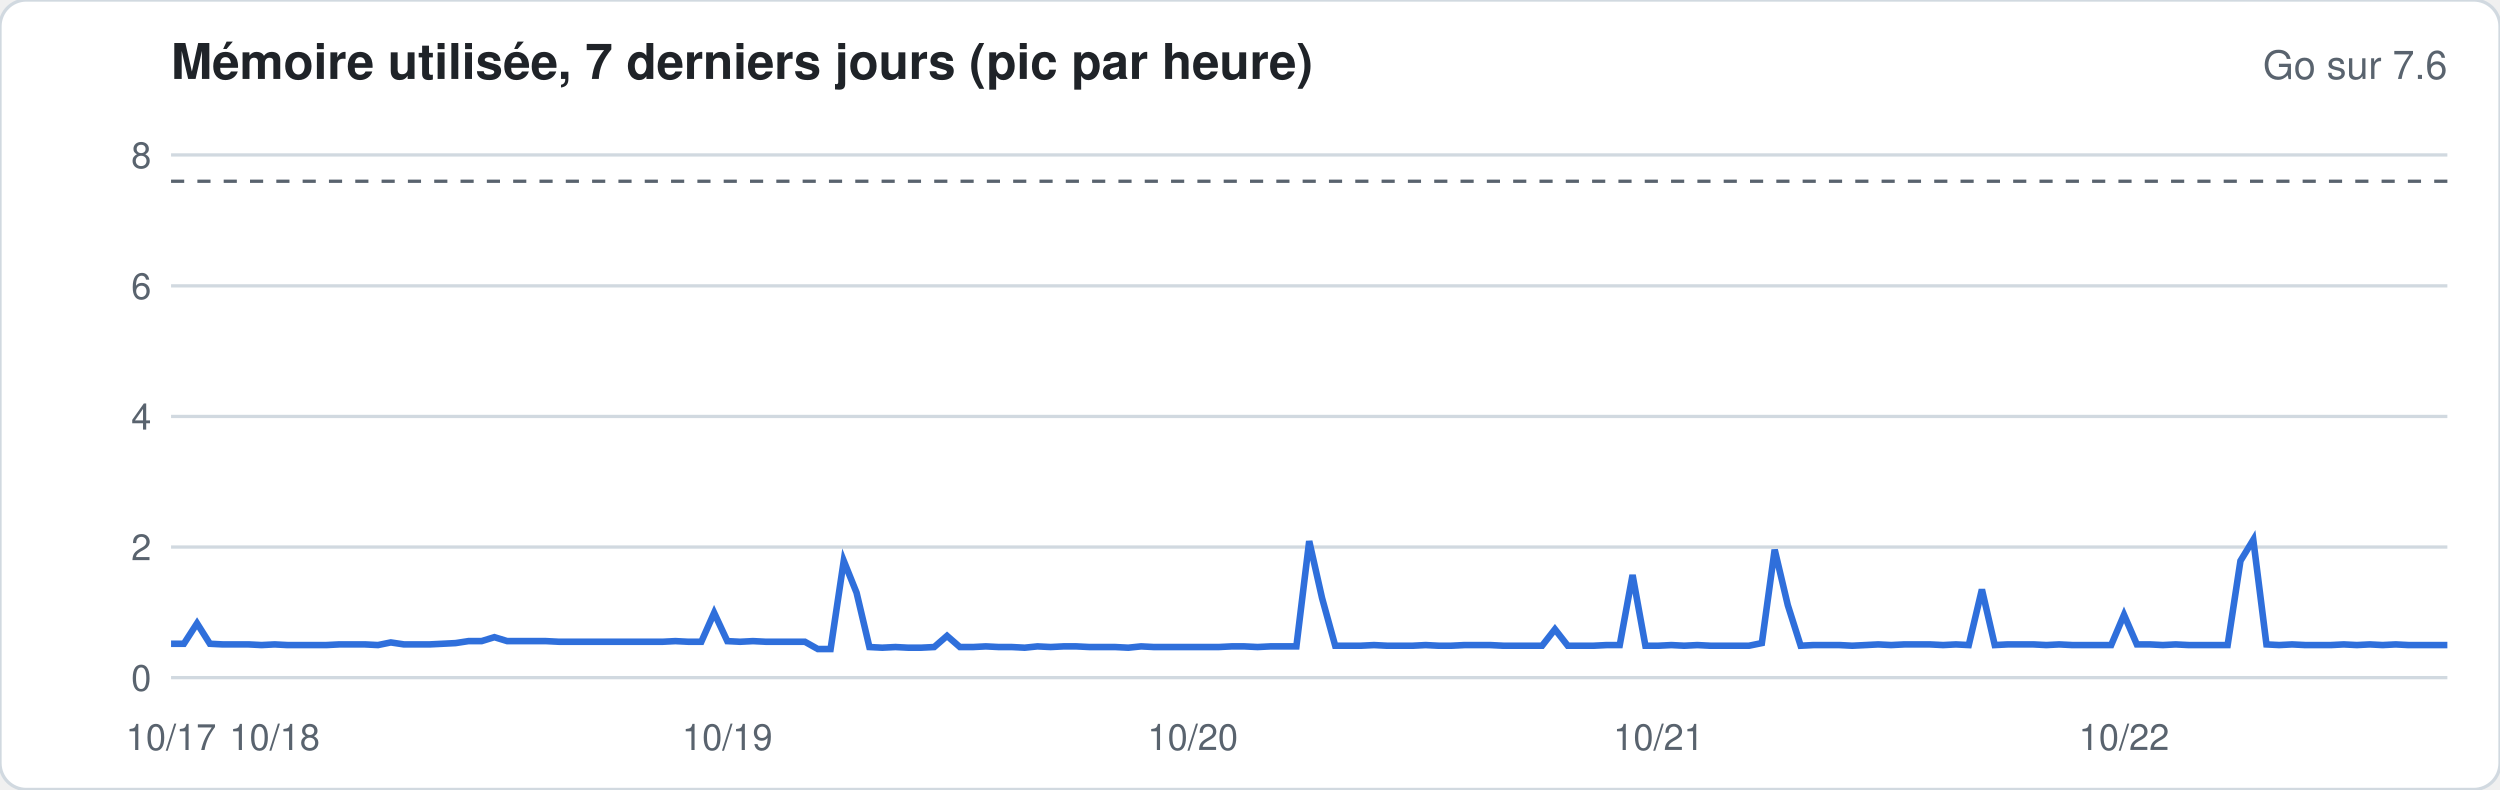
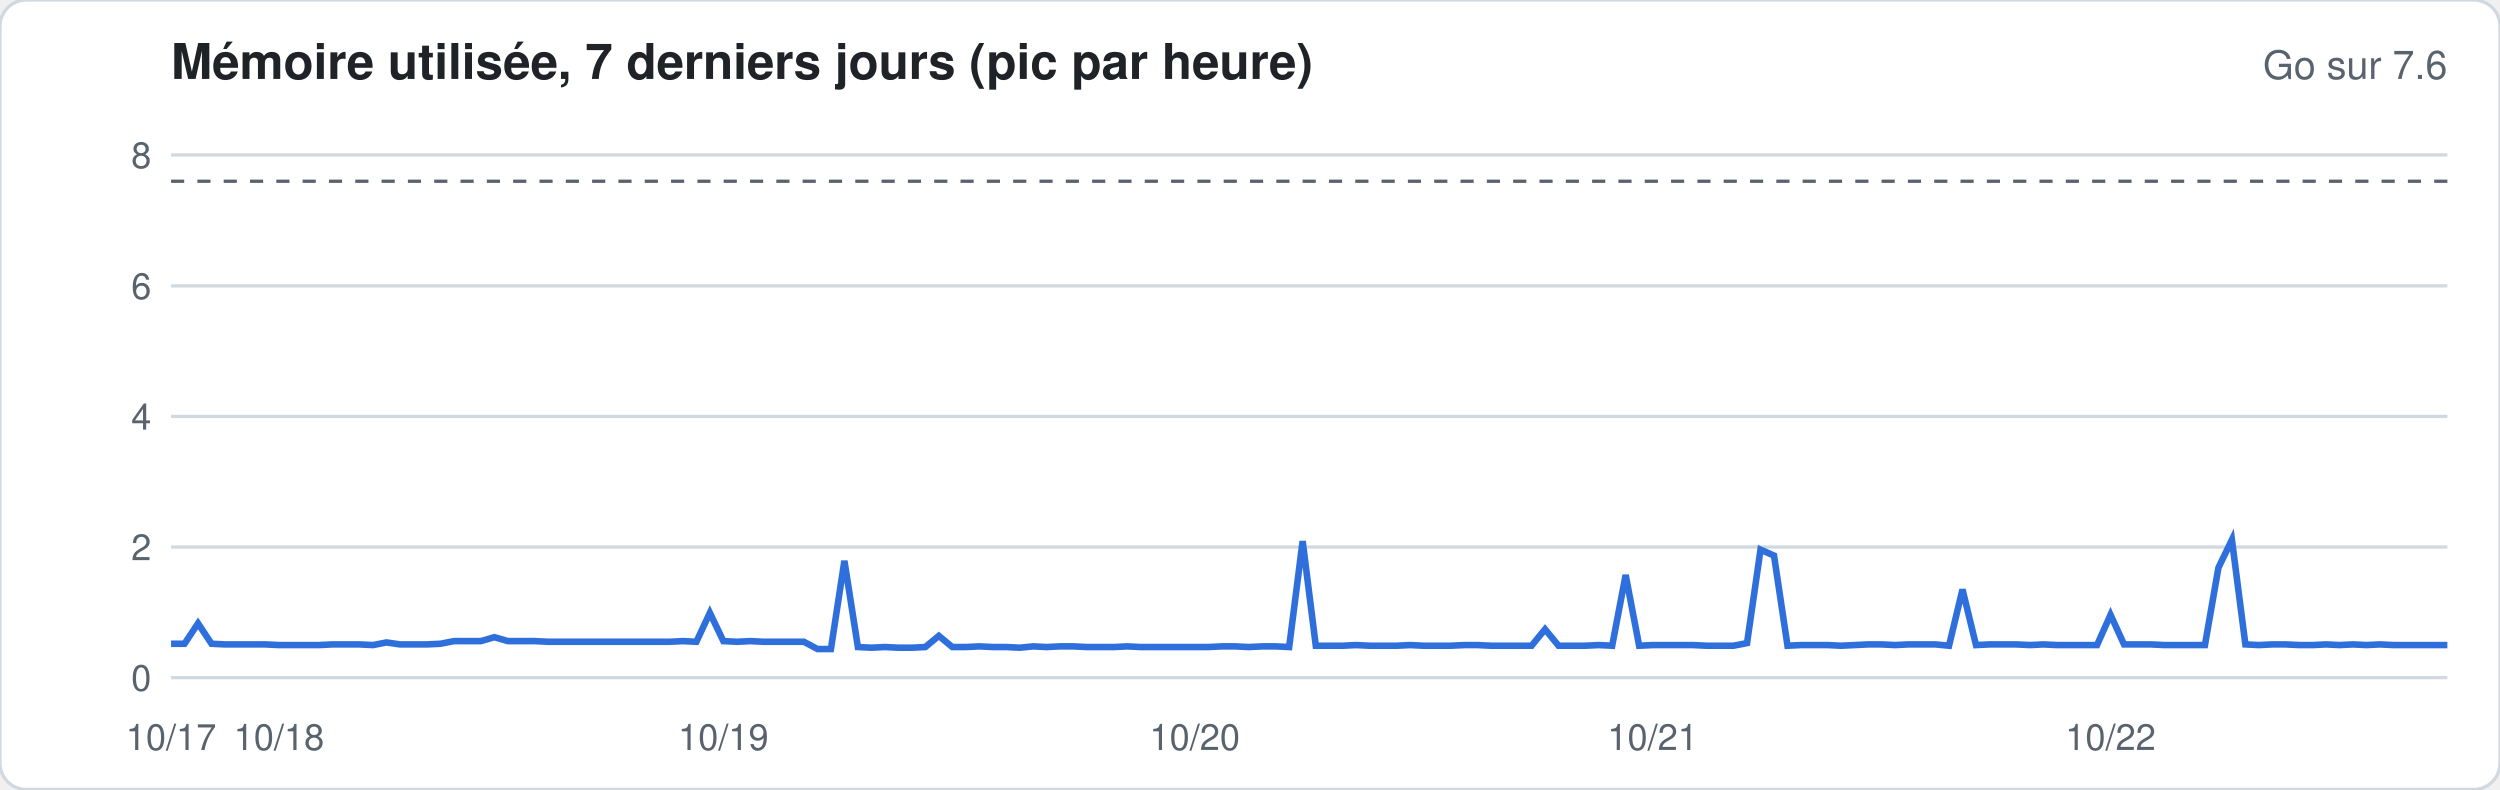
<svg xmlns="http://www.w3.org/2000/svg" width="760" height="240" viewBox="0 0 760 240" font-family="-apple-system,Segoe UI,Helvetica,Arial,sans-serif">
  <rect width="760" height="240" rx="8" fill="#ffffff" stroke="#d1d9e0" />
  <text x="52" y="24" font-size="15" font-weight="600" fill="#1f2328">Mémoire utilisée, 7 derniers jours (pic par heure)</text>
  <text x="744" y="24" font-size="12" fill="#59636e" text-anchor="end">Go sur 7.6</text>
  <line x1="52" x2="744" y1="206.0" y2="206.0" stroke="#d1d9e0" stroke-width="1" />
  <text x="46" y="210.0" font-size="11" fill="#59636e" text-anchor="end">0</text>
  <line x1="52" x2="744" y1="166.3" y2="166.3" stroke="#d1d9e0" stroke-width="1" />
  <text x="46" y="170.3" font-size="11" fill="#59636e" text-anchor="end">2</text>
  <line x1="52" x2="744" y1="126.6" y2="126.6" stroke="#d1d9e0" stroke-width="1" />
  <text x="46" y="130.6" font-size="11" fill="#59636e" text-anchor="end">4</text>
  <line x1="52" x2="744" y1="86.9" y2="86.9" stroke="#d1d9e0" stroke-width="1" />
  <text x="46" y="90.9" font-size="11" fill="#59636e" text-anchor="end">6</text>
  <line x1="52" x2="744" y1="47.1" y2="47.1" stroke="#d1d9e0" stroke-width="1" />
  <text x="46" y="51.1" font-size="11" fill="#59636e" text-anchor="end">8</text>
  <line x1="52" x2="744" y1="55.1" y2="55.1" stroke="#59636e" stroke-dasharray="4 4" />
-   <polyline fill="none" stroke="#2f6fdb" stroke-width="2" points="52.0,195.7 55.9,195.7 59.9,189.5 63.8,195.7 67.7,195.9 71.7,195.9 75.6,195.9 79.5,196.1 83.5,195.9 87.4,196.1 91.3,196.1 95.2,196.1 99.2,196.1 103.1,195.9 107.0,195.9 111.0,195.9 114.9,196.1 118.8,195.3 122.8,195.9 126.7,195.9 130.6,195.9 134.6,195.7 138.5,195.5 142.4,194.9 146.4,194.9 150.3,193.7 154.2,194.9 158.2,194.9 162.1,194.9 166.0,194.9 170.0,195.1 173.9,195.1 177.8,195.1 181.8,195.1 185.7,195.1 189.6,195.1 193.5,195.1 197.5,195.1 201.4,195.1 205.3,194.9 209.3,195.1 213.2,195.1 217.1,186.3 221.1,194.9 225.0,195.1 228.9,194.9 232.9,195.1 236.8,195.1 240.7,195.1 244.7,195.1 248.6,197.3 252.5,197.3 256.5,170.5 260.4,180.2 264.3,196.7 268.2,196.9 272.2,196.7 276.1,196.9 280.0,196.9 284.0,196.7 287.9,193.3 291.8,196.7 295.8,196.7 299.7,196.5 303.6,196.7 307.6,196.7 311.5,196.9 315.4,196.5 319.4,196.7 323.3,196.5 327.2,196.5 331.2,196.7 335.1,196.7 339.0,196.7 343.0,196.9 346.9,196.5 350.8,196.7 354.8,196.7 358.7,196.7 362.6,196.7 366.5,196.7 370.5,196.7 374.4,196.5 378.3,196.5 382.3,196.7 386.2,196.5 390.1,196.5 394.1,196.5 398.0,164.5 401.9,181.8 405.9,196.3 409.8,196.3 413.7,196.3 417.7,196.1 421.6,196.3 425.5,196.3 429.5,196.3 433.4,196.1 437.3,196.3 441.2,196.3 445.2,196.1 449.1,196.1 453.0,196.1 457.0,196.3 460.9,196.3 464.8,196.3 468.8,196.3 472.7,191.3 476.6,196.3 480.6,196.3 484.5,196.3 488.4,196.1 492.4,196.1 496.3,174.8 500.2,196.3 504.2,196.3 508.1,196.1 512.0,196.3 516.0,196.1 519.9,196.3 523.8,196.3 527.8,196.3 531.7,196.3 535.6,195.5 539.5,167.1 543.5,184.0 547.4,196.3 551.3,196.1 555.3,196.1 559.2,196.1 563.1,196.3 567.1,196.1 571.0,195.9 574.9,196.1 578.9,195.9 582.8,195.9 586.7,195.9 590.7,196.1 594.6,195.9 598.5,196.1 602.5,179.2 606.4,196.1 610.3,195.9 614.2,195.9 618.2,195.9 622.1,196.1 626.0,195.9 630.0,196.1 633.9,196.1 637.8,196.1 641.8,196.1 645.7,186.9 649.6,195.9 653.6,195.9 657.5,196.1 661.4,195.9 665.4,196.1 669.3,196.1 673.2,196.1 677.2,196.1 681.1,170.5 685.0,164.1 689.0,195.9 692.9,196.1 696.8,195.9 700.8,196.1 704.7,196.1 708.6,196.1 712.5,195.9 716.5,196.1 720.4,195.9 724.3,196.1 728.3,195.9 732.2,196.1 736.1,196.1 740.1,196.1 744.0,196.1" />
+   <polyline fill="none" stroke="#2f6fdb" stroke-width="2" points="52.0,195.7 56.1,195.7 60.2,189.5 64.3,195.7 68.4,195.9 72.5,195.9 76.6,195.9 80.7,195.9 84.8,196.1 88.9,196.1 92.9,196.1 97.0,196.1 101.1,195.9 105.2,195.9 109.3,195.9 113.4,196.1 117.5,195.3 121.6,195.9 125.7,195.9 129.8,195.9 133.9,195.7 138.0,194.9 142.1,194.9 146.2,194.9 150.3,193.7 154.4,194.9 158.5,194.9 162.6,194.9 166.7,195.1 170.7,195.1 174.8,195.1 178.9,195.1 183.0,195.1 187.1,195.1 191.2,195.1 195.3,195.1 199.4,195.1 203.5,195.1 207.6,194.9 211.7,195.1 215.8,186.3 219.9,194.9 224.0,195.1 228.1,194.9 232.2,195.1 236.3,195.1 240.4,195.1 244.4,195.1 248.5,197.3 252.6,197.3 256.7,170.5 260.8,196.7 264.9,196.9 269.0,196.7 273.1,196.9 277.2,196.9 281.3,196.7 285.4,193.3 289.5,196.7 293.6,196.7 297.7,196.5 301.8,196.7 305.9,196.7 310.0,196.9 314.1,196.5 318.2,196.7 322.2,196.5 326.3,196.5 330.4,196.7 334.5,196.7 338.6,196.7 342.7,196.5 346.8,196.7 350.9,196.7 355.0,196.7 359.1,196.7 363.2,196.7 367.3,196.7 371.4,196.5 375.5,196.5 379.6,196.7 383.7,196.5 387.8,196.5 391.9,196.7 396.0,164.5 400.0,196.3 404.1,196.3 408.2,196.3 412.3,196.1 416.4,196.3 420.5,196.3 424.6,196.3 428.7,196.1 432.8,196.3 436.9,196.3 441.0,196.3 445.1,196.1 449.2,196.1 453.3,196.3 457.4,196.3 461.5,196.3 465.6,196.3 469.7,191.3 473.8,196.3 477.8,196.3 481.9,196.3 486.0,196.1 490.1,196.3 494.2,174.8 498.3,196.3 502.4,196.1 506.5,196.1 510.6,196.1 514.7,196.1 518.8,196.3 522.9,196.3 527.0,196.3 531.1,195.5 535.2,167.1 539.3,168.9 543.4,196.3 547.5,196.1 551.6,196.1 555.6,196.1 559.7,196.3 563.8,196.1 567.9,195.9 572.0,195.9 576.1,196.1 580.2,195.9 584.3,195.9 588.4,195.9 592.5,196.3 596.6,179.2 600.7,196.1 604.8,195.9 608.9,195.9 613.0,195.9 617.1,196.1 621.2,195.9 625.3,196.1 629.3,196.1 633.4,196.1 637.5,196.1 641.6,186.9 645.7,195.9 649.8,195.9 653.9,195.9 658.0,196.1 662.1,196.1 666.2,196.1 670.3,196.1 674.4,172.6 678.5,164.1 682.6,195.9 686.7,196.1 690.8,195.9 694.9,195.9 699.0,196.1 703.1,196.1 707.1,195.9 711.2,196.1 715.3,195.9 719.4,196.1 723.5,195.9 727.6,196.1 731.7,196.1 735.8,196.1 739.9,196.1 744.0,196.1" />
  <text x="52.0" y="228" font-size="11" fill="#59636e" text-anchor="middle">10/17</text>
-   <text x="83.5" y="228" font-size="11" fill="#59636e" text-anchor="middle">10/18</text>
-   <text x="221.1" y="228" font-size="11" fill="#59636e" text-anchor="middle">10/19</text>
-   <text x="362.6" y="228" font-size="11" fill="#59636e" text-anchor="middle">10/20</text>
-   <text x="504.2" y="228" font-size="11" fill="#59636e" text-anchor="middle">10/21</text>
-   <text x="645.7" y="228" font-size="11" fill="#59636e" text-anchor="middle">10/22</text>
+   <text x="84.8" y="228" font-size="11" fill="#59636e" text-anchor="middle">10/18</text>
+   <text x="219.9" y="228" font-size="11" fill="#59636e" text-anchor="middle">10/19</text>
+   <text x="363.2" y="228" font-size="11" fill="#59636e" text-anchor="middle">10/20</text>
+   <text x="502.4" y="228" font-size="11" fill="#59636e" text-anchor="middle">10/21</text>
+   <text x="641.6" y="228" font-size="11" fill="#59636e" text-anchor="middle">10/22</text>
</svg>
